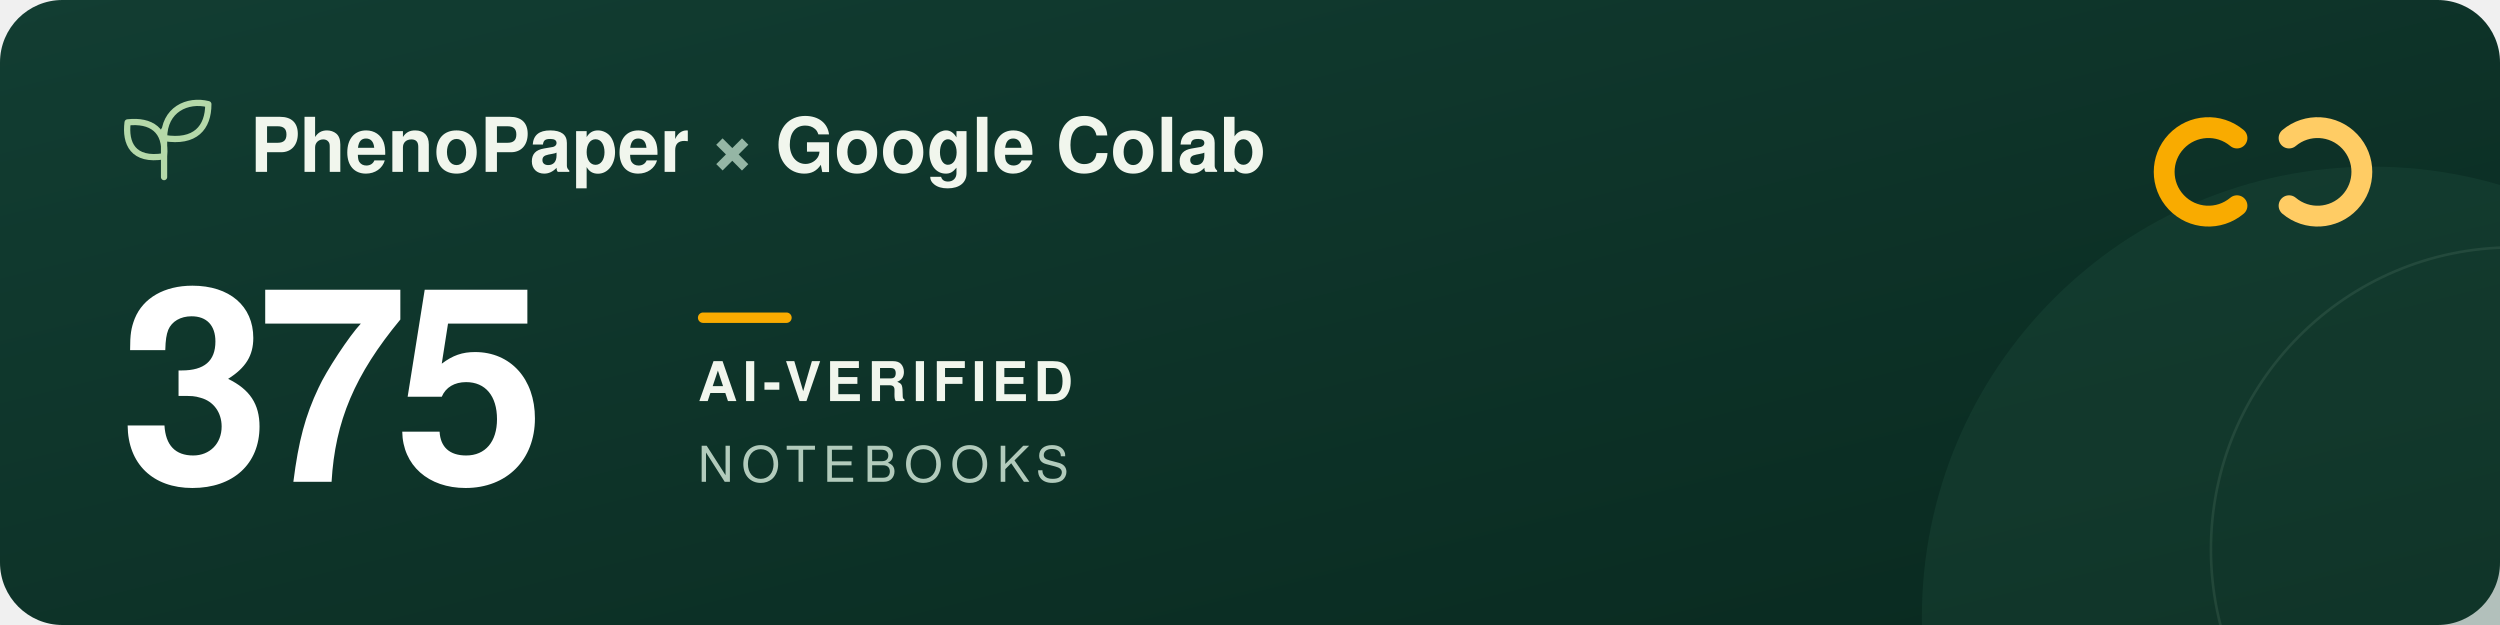
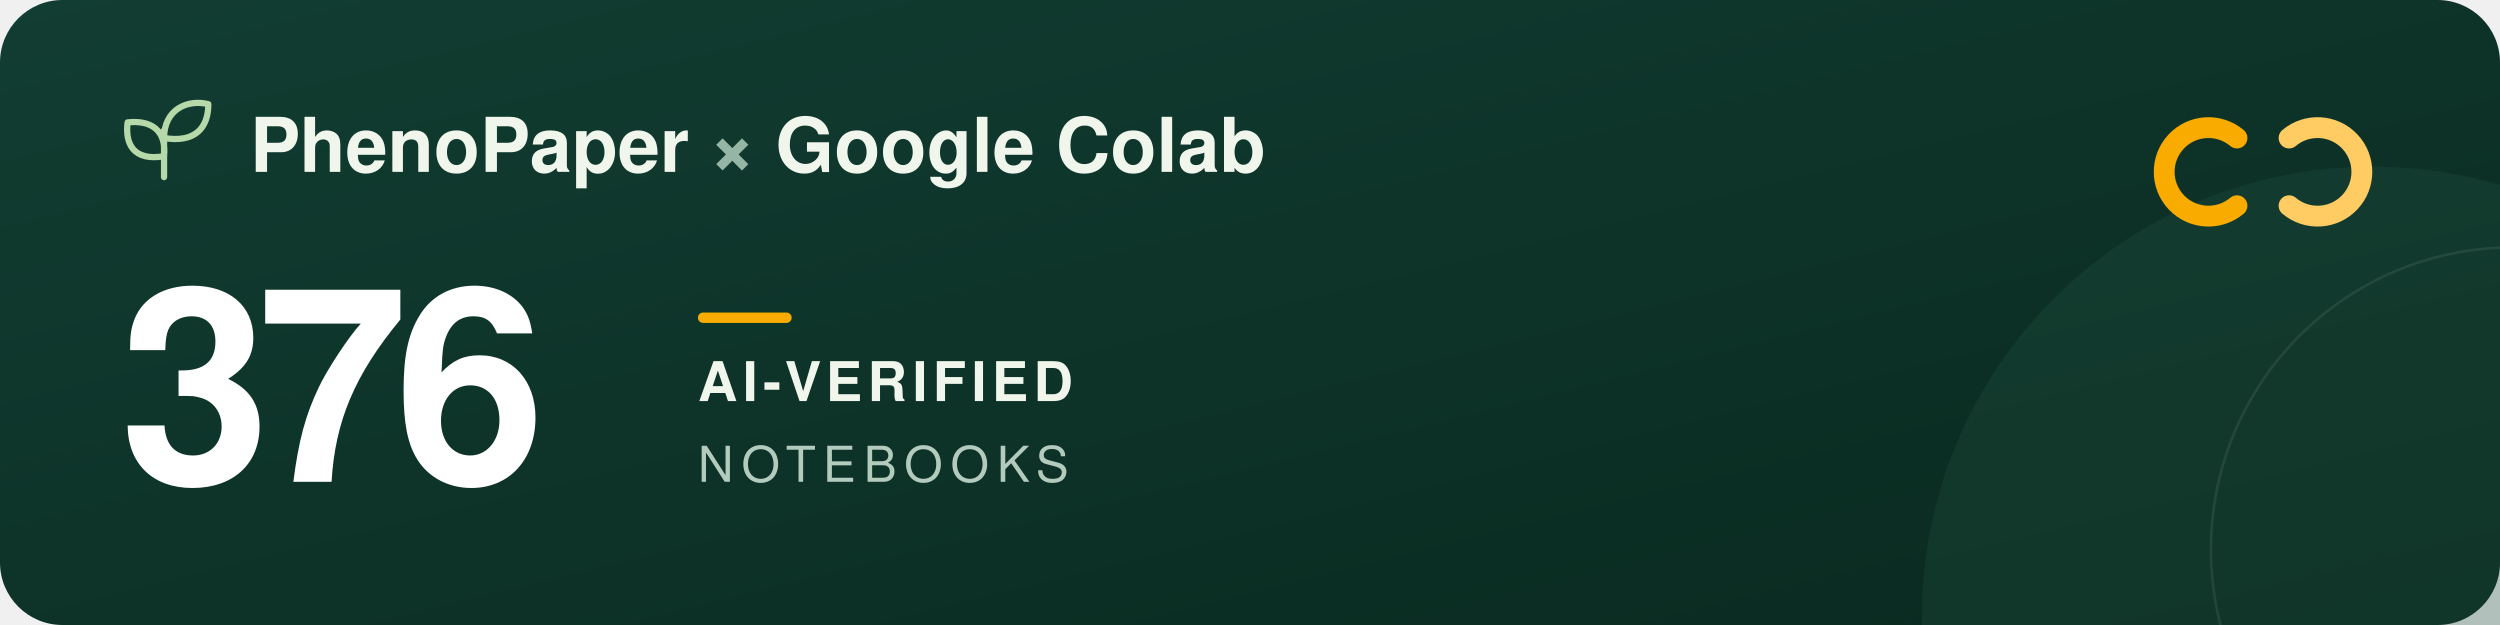
<svg xmlns="http://www.w3.org/2000/svg" width="960" height="240" viewBox="0 0 960 240" role="img" aria-labelledby="title description">
  <defs>
    <linearGradient id="forest" x2="1" y2="1">
      <stop stop-color="#123d32" />
      <stop offset="1" stop-color="#09291f" />
    </linearGradient>
  </defs>
  <rect width="960" height="240" rx="24" fill="url(#forest)" />
  <circle cx="911" cy="237" r="173" fill="#205240" opacity=".3" />
  <circle cx="965" cy="211" r="116" fill="none" stroke="#a5c6ad" stroke-opacity=".12" />
  <g transform="translate(48 39)" fill="none" stroke="#b5d9a9" stroke-width="2.4" stroke-linecap="round" stroke-linejoin="round">
    <path d="M15 29V11M15 21C3 23 0 16 1 8c9-1 15 3 14 13ZM15 14C15 3 24-1 32 1c0 9-5 15-17 13Z" />
  </g>
  <g font-family="-apple-system, BlinkMacSystemFont, 'Segoe UI', Helvetica, Arial, sans-serif">
    <text x="96" y="66" fill="#f1f6ed" font-size="29" font-weight="600">PhenoPaper <tspan fill="#95b6a5">×</tspan> Google Colab</text>
-     <text x="46" y="185" fill="#ffffff" font-size="104" font-weight="700" letter-spacing="-5">375</text>
+     <text x="46" y="185" fill="#ffffff" font-size="104" font-weight="700" letter-spacing="-5">376</text>
    <rect x="268" y="120" width="36" height="4" rx="2" fill="#f9ab00" />
    <text x="268" y="154" fill="#f1f6ed" font-size="21" font-weight="600" letter-spacing="2">AI-VERIFIED</text>
    <text x="268" y="185" fill="#b2cbbc" font-size="19" font-weight="500" letter-spacing="3">NOTEBOOKS</text>
  </g>
  <g transform="translate(832 44)" fill="none" stroke-width="8" stroke-linecap="round">
    <path d="M27 9a17 17 0 1 0 0 26" stroke="#f9ab00" />
    <path d="M47 9a17 17 0 1 1 0 26" stroke="#ffcc64" />
  </g>
</svg>
